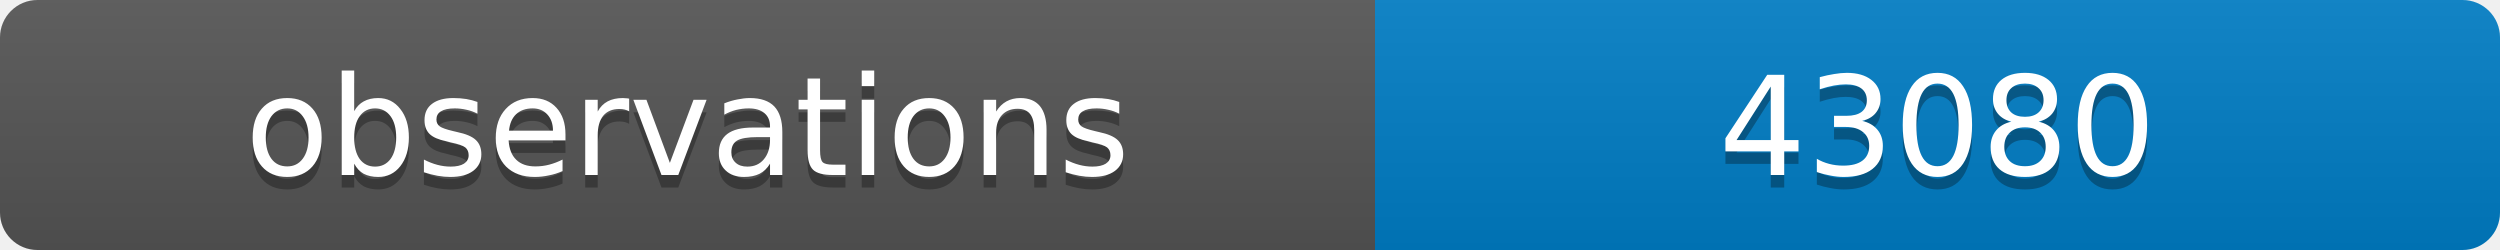
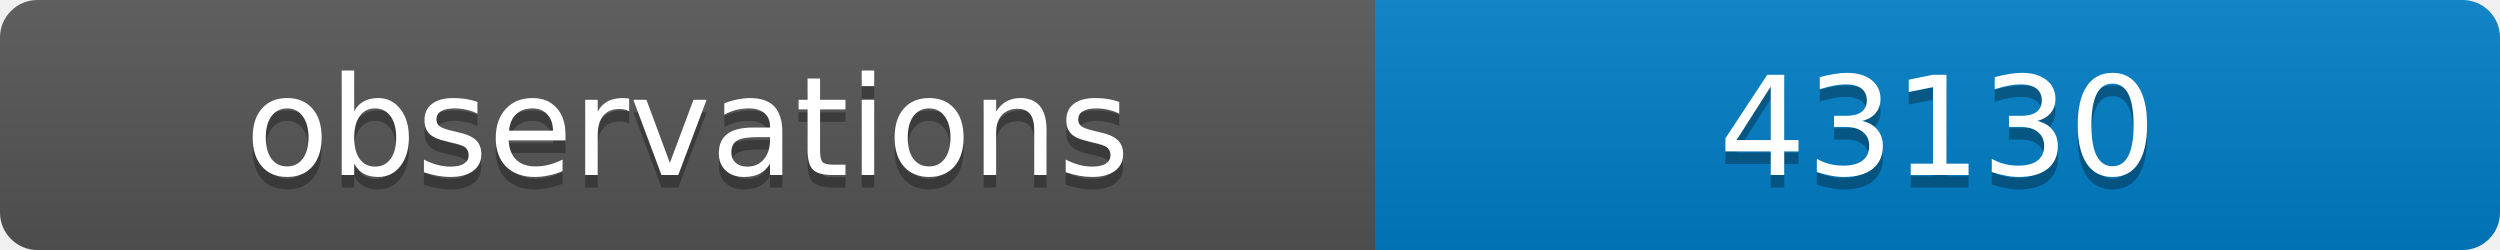
<svg xmlns="http://www.w3.org/2000/svg" width="200" height="20">
  <linearGradient id="b" x2="0" y2="100%">
    <stop offset="0" stop-color="#bbb" stop-opacity=".1" />
    <stop offset="1" stop-opacity=".1" />
  </linearGradient>
  <clipPath id="a">
    <rect width="200" height="20" rx="3" fill="#fff" />
  </clipPath>
  <g clip-path="url(#a)">
    <path fill="#555" d="M0 0h110v20H0z" />
    <path fill="#007ec6" d="M110 0h90v20H110z" />
    <path fill="url(#b)" d="M0 0h200v20H0z" />
  </g>
  <g fill="#fff" text-anchor="middle" font-family="DejaVu Sans,Verdana,Geneva,sans-serif" font-size="11">
    <text x="55" y="15" fill="#010101" fill-opacity=".3">observations</text>
    <text x="55" y="14">observations</text>
-     <text x="155" y="15" fill="#010101" fill-opacity=".3">43080</text>
-     <text x="155" y="14">43080</text>
+     <text x="155" y="15" fill="#010101" fill-opacity=".3">43130</text>
+     <text x="155" y="14">43130</text>
  </g>
</svg>
